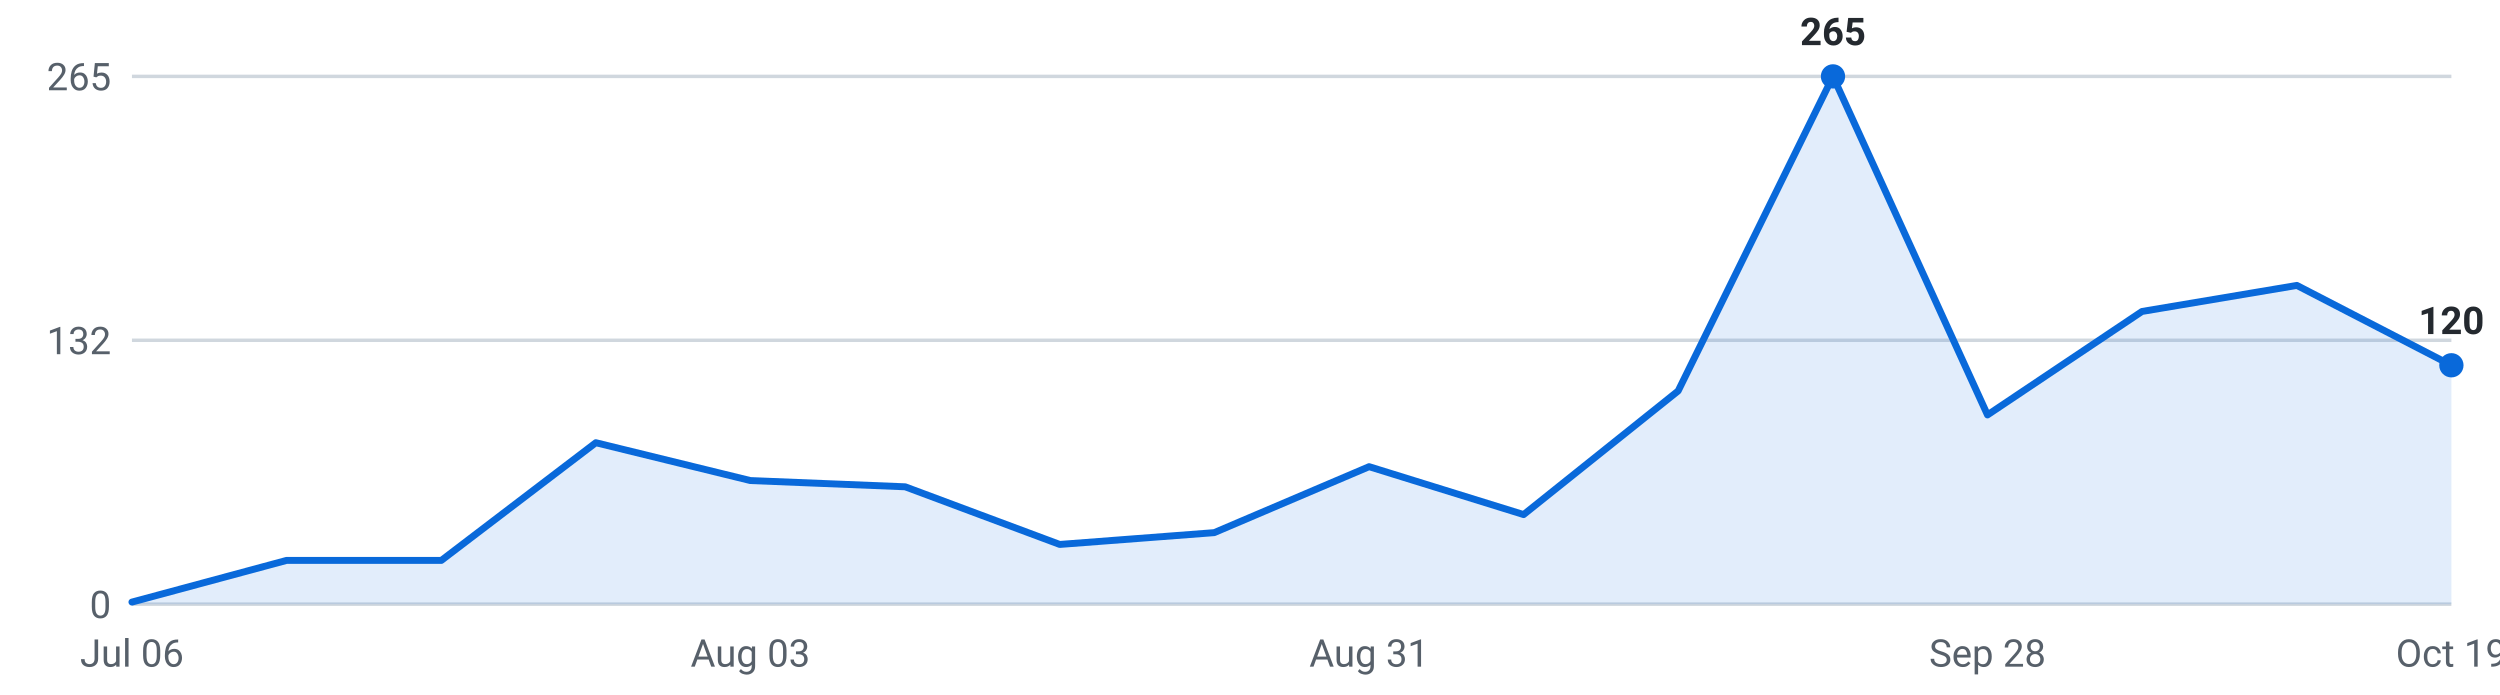
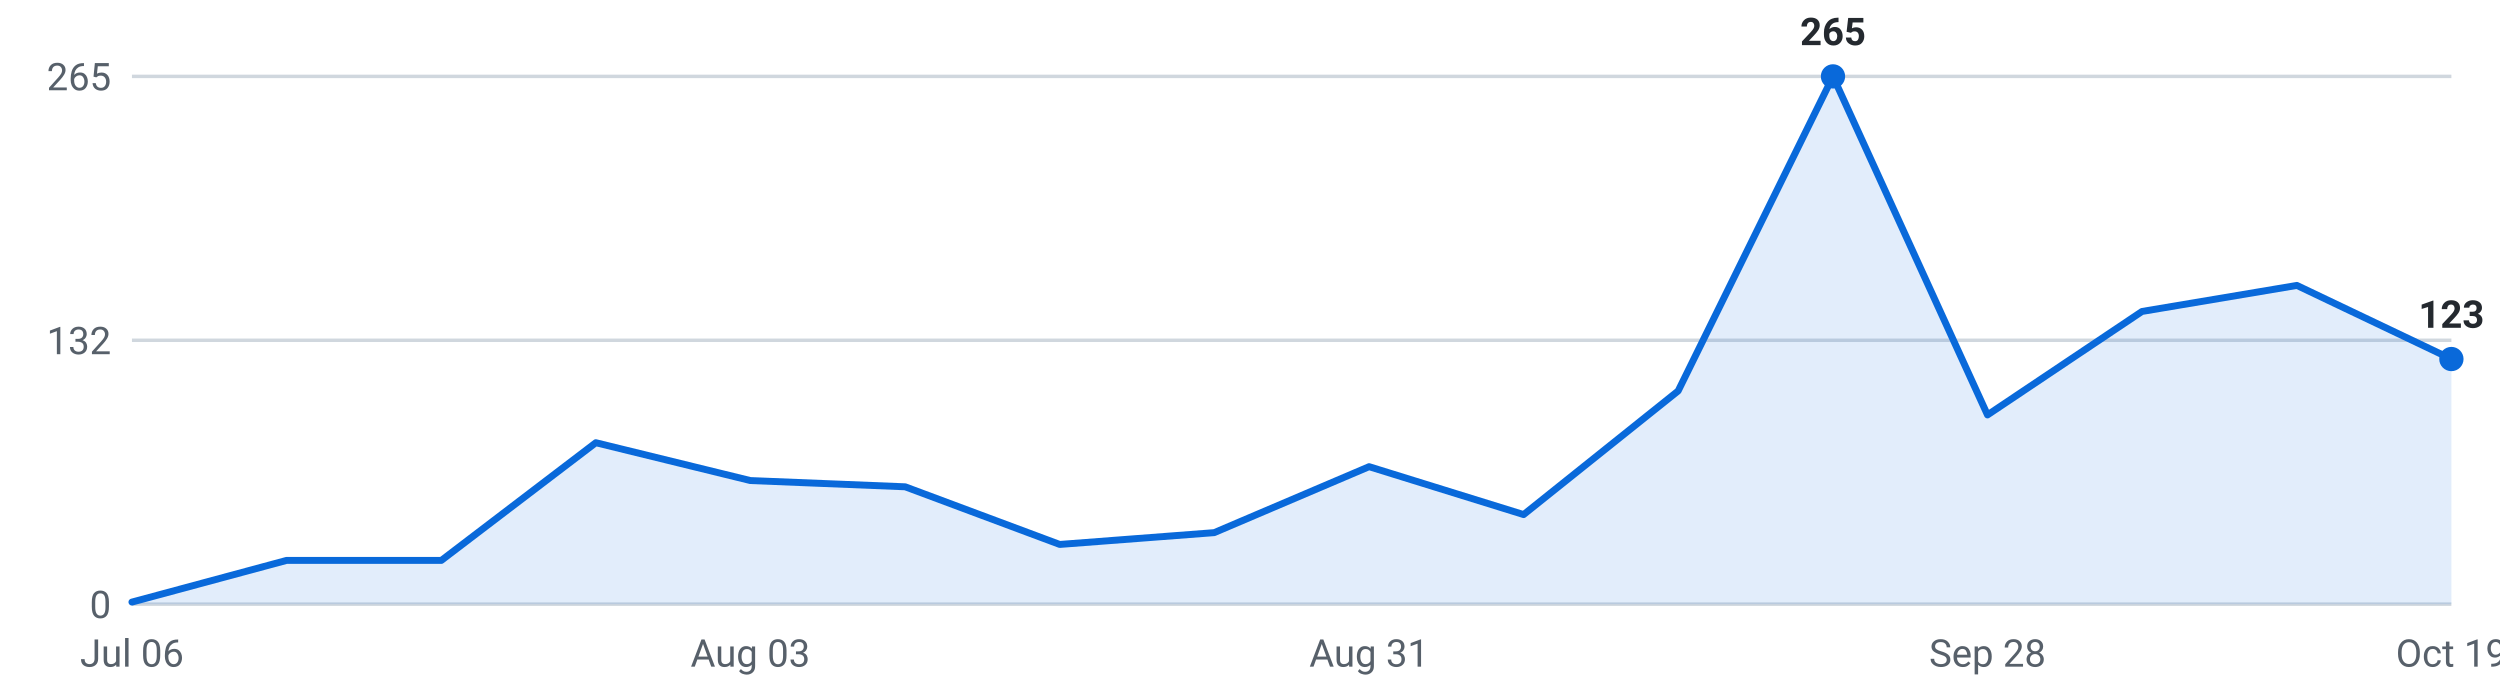
<svg xmlns="http://www.w3.org/2000/svg" viewBox="0 0 720 200" width="720" height="200" role="img" aria-label="Roles posted per week, last 16 weeks">
  <g font-family="-apple-system,Segoe UI,Roboto,sans-serif" font-size="11">
    <line x1="38" y1="174.0" x2="706" y2="174.0" stroke="#d0d7de" stroke-width="1" />
    <text x="32" y="178.0" text-anchor="end" fill="#57606a">0</text>
    <line x1="38" y1="98.0" x2="706" y2="98.0" stroke="#d0d7de" stroke-width="1" />
    <text x="32" y="102.0" text-anchor="end" fill="#57606a">132</text>
    <line x1="38" y1="22.0" x2="706" y2="22.0" stroke="#d0d7de" stroke-width="1" />
    <text x="32" y="26.0" text-anchor="end" fill="#57606a">265</text>
-     <path d="M38.0,174 L38.0,173.4 L82.5,161.4 L127.1,161.4 L171.6,127.5 L216.1,138.4 L260.7,140.2 L305.2,156.8 L349.7,153.4 L394.3,134.4 L438.8,148.2 L483.3,112.6 L527.9,22.0 L572.4,119.5 L616.9,89.7 L661.5,82.2 L706.0,105.2 L706.0,174 Z" fill="#0969da" fill-opacity="0.12" />
-     <polyline points="38.0,173.4 82.5,161.4 127.1,161.4 171.6,127.5 216.1,138.4 260.7,140.2 305.2,156.8 349.7,153.4 394.3,134.4 438.8,148.2 483.3,112.6 527.9,22.0 572.4,119.5 616.9,89.7 661.5,82.2 706.0,105.2" fill="none" stroke="#0969da" stroke-width="2" stroke-linejoin="round" stroke-linecap="round" />
+     <path d="M38.0,174 L38.0,173.4 L82.5,161.4 L127.1,161.4 L171.6,127.5 L216.1,138.4 L260.7,140.2 L305.2,156.8 L349.7,153.4 L394.3,134.4 L438.8,148.2 L483.3,112.6 L527.9,22.0 L572.4,119.5 L616.9,89.7 L661.5,82.2 L706.0,103.4 L706.0,174 Z" fill="#0969da" fill-opacity="0.12" />
+     <polyline points="38.0,173.4 82.5,161.4 127.1,161.4 171.6,127.5 216.1,138.4 260.7,140.2 305.2,156.8 349.7,153.4 394.3,134.4 438.8,148.2 483.3,112.6 527.9,22.0 572.4,119.5 616.9,89.7 661.5,82.2 706.0,103.4" fill="none" stroke="#0969da" stroke-width="2" stroke-linejoin="round" stroke-linecap="round" />
    <circle cx="527.9" cy="22.0" r="3.5" fill="#0969da" />
    <text x="527.9" y="13.0" text-anchor="middle" fill="#24292f" font-weight="600">265</text>
-     <circle cx="706.0" cy="105.2" r="3.5" fill="#0969da" />
-     <text x="706.0" y="96.2" text-anchor="middle" fill="#24292f" font-weight="600">120</text>
+     <circle cx="706.0" cy="103.4" r="3.5" fill="#0969da" />
+     <text x="706.0" y="94.4" text-anchor="middle" fill="#24292f" font-weight="600">123</text>
    <text x="38.0" y="192" text-anchor="middle" fill="#57606a">Jul 06</text>
    <text x="216.1" y="192" text-anchor="middle" fill="#57606a">Aug 03</text>
    <text x="394.3" y="192" text-anchor="middle" fill="#57606a">Aug 31</text>
    <text x="572.4" y="192" text-anchor="middle" fill="#57606a">Sep 28</text>
    <text x="706.0" y="192" text-anchor="middle" fill="#57606a">Oct 19</text>
  </g>
</svg>
